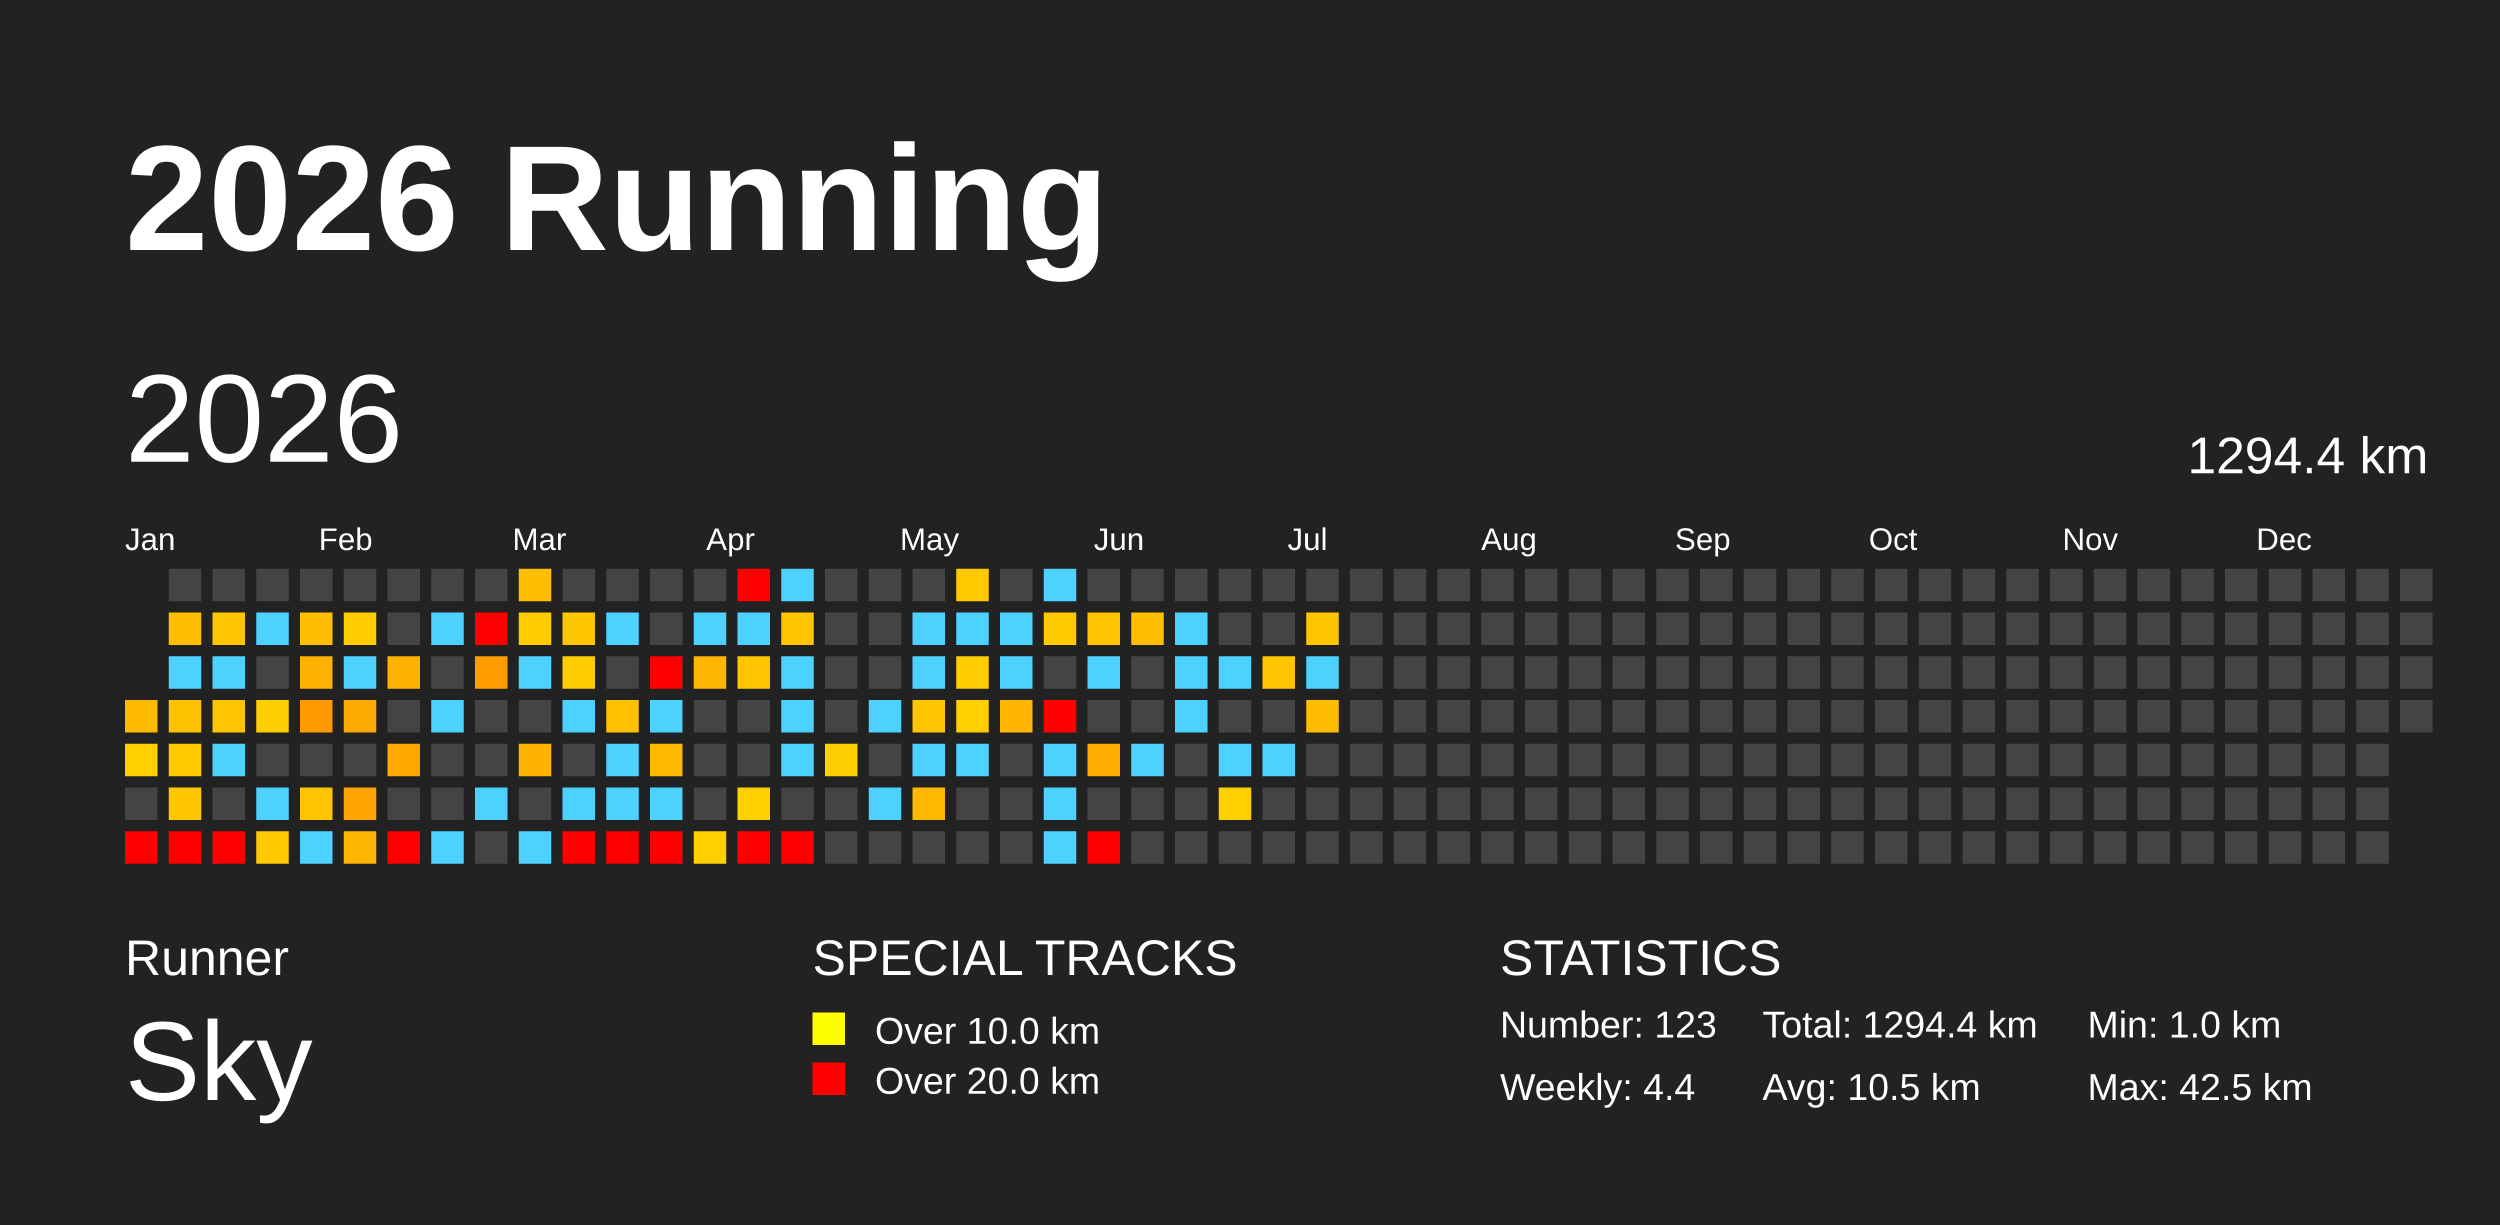
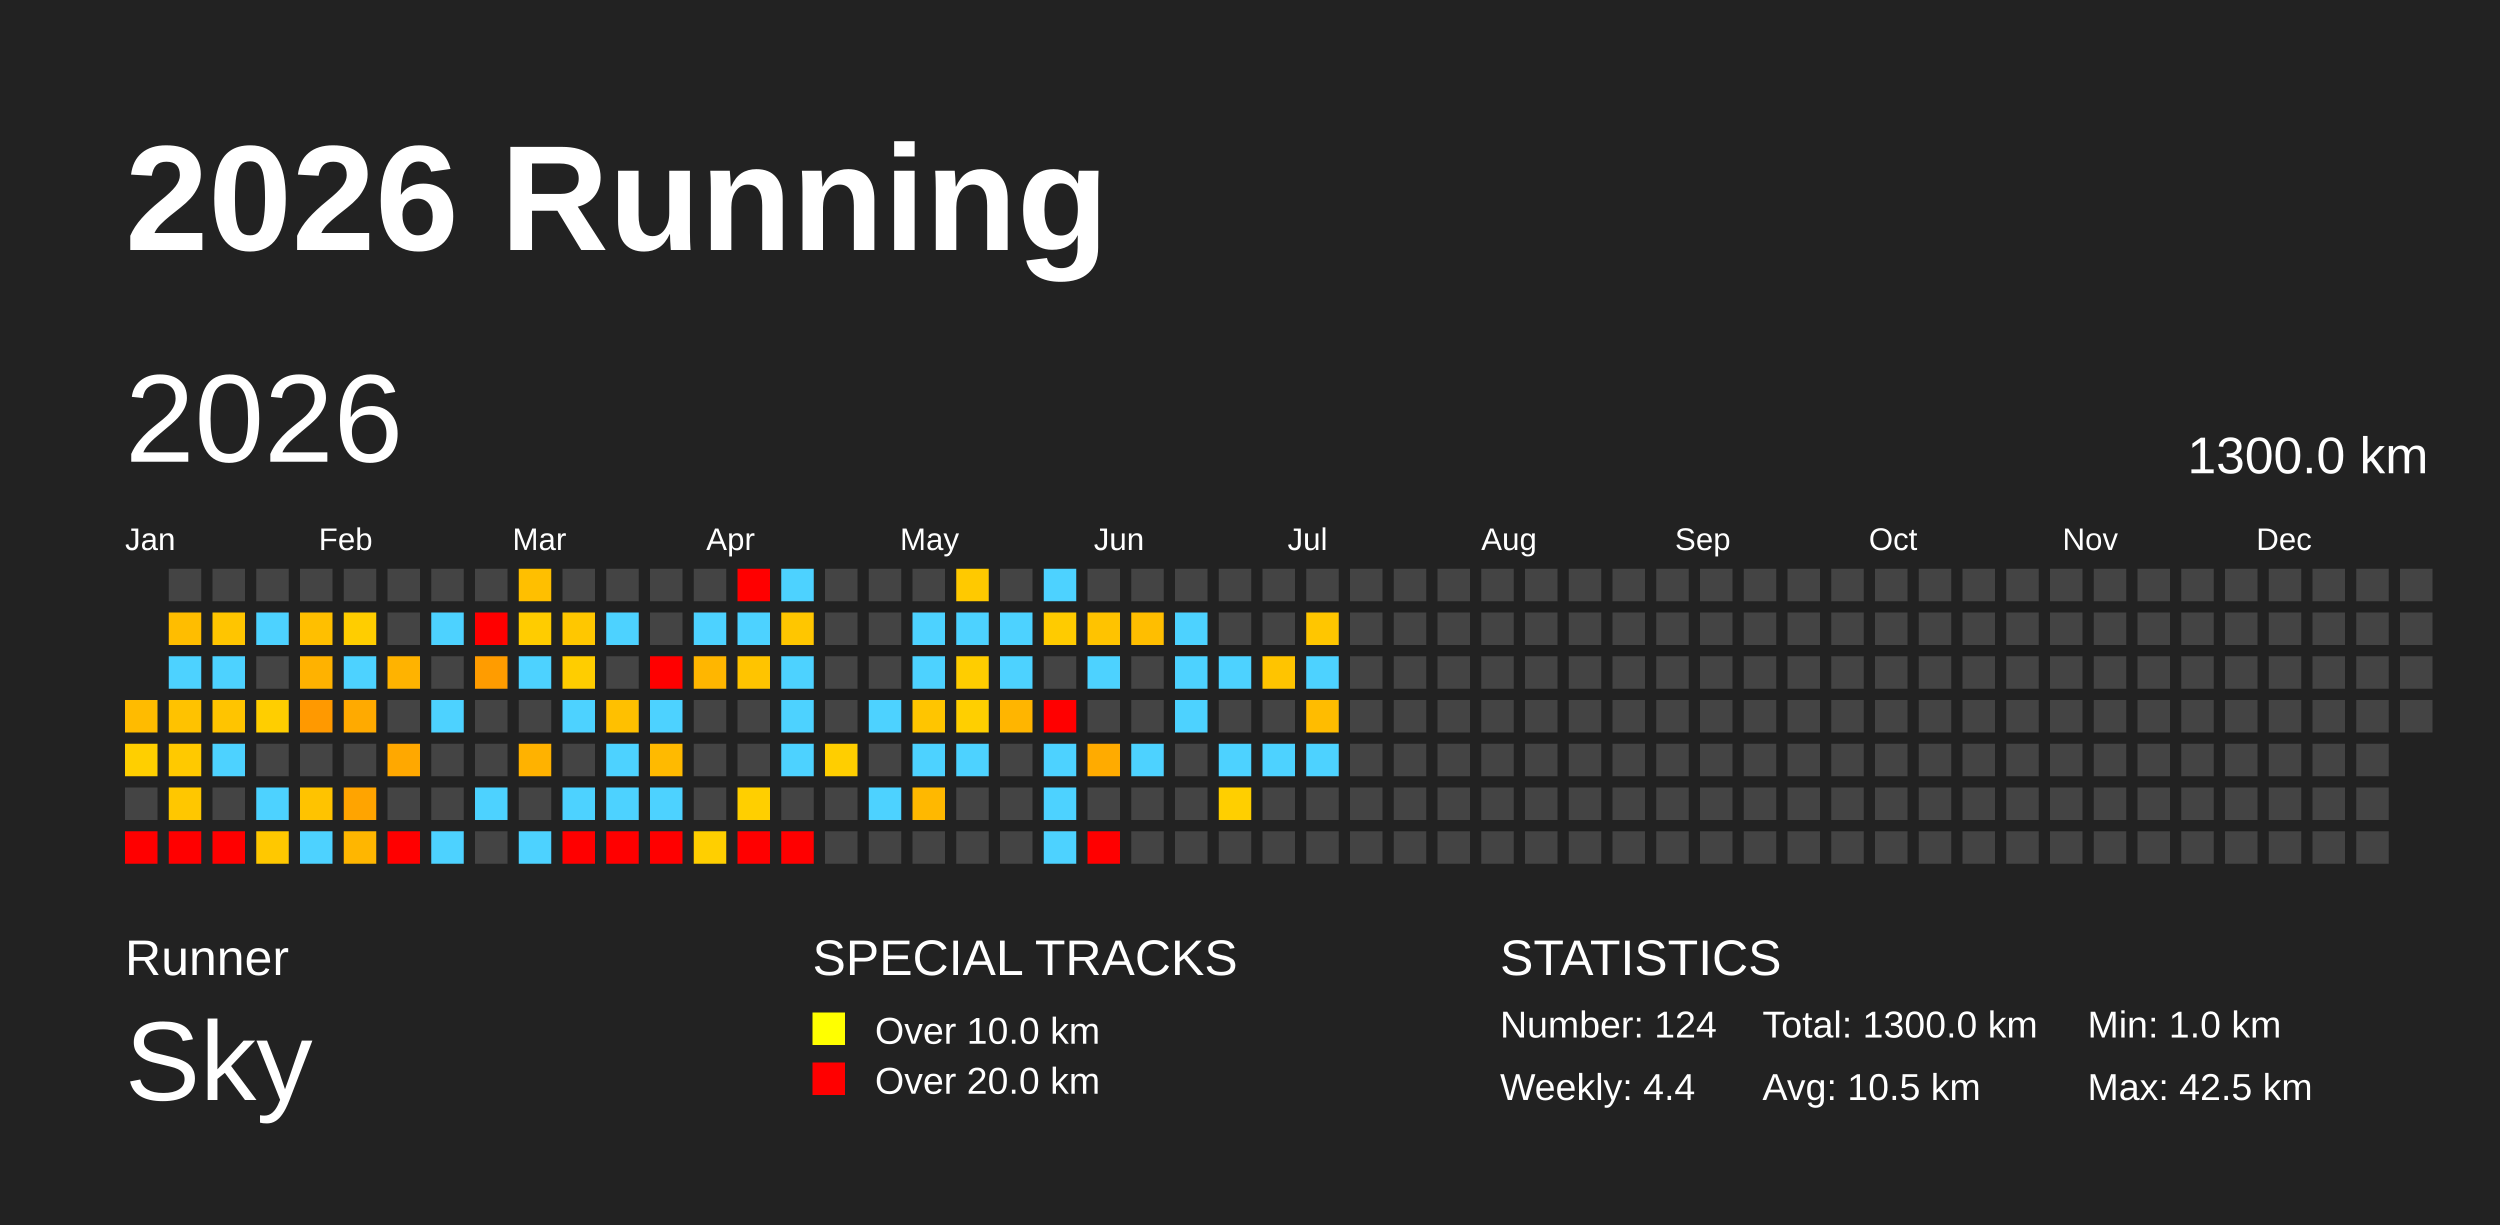
<svg xmlns="http://www.w3.org/2000/svg" baseProfile="full" height="98mm" version="1.1" viewBox="0,0,200,98" width="200mm">
  <defs />
  <rect fill="#222222" height="98" width="200" x="0" y="0" />
  <text fill="#FFFFFF" style="font-size:12px; font-family:Arial; font-weight:bold;" x="10" y="20">2026 Running</text>
  <text fill="#FFFFFF" style="font-size:4px; font-family:Arial" x="10" y="78">Runner</text>
  <text fill="#FFFFFF" style="font-size:9px; font-family:Arial" x="10" y="88">Sky</text>
  <text fill="#FFFFFF" style="font-size:4px; font-family:Arial" x="65" y="78">SPECIAL TRACKS</text>
  <rect fill="yellow" height="2.6" width="2.6" x="65" y="81" />
  <text fill="#FFFFFF" style="font-size:3px; font-family:Arial" x="70" y="83.5">Over 10.0 km</text>
  <rect fill="red" height="2.6" width="2.6" x="65" y="85" />
  <text fill="#FFFFFF" style="font-size:3px; font-family:Arial" x="70" y="87.5">Over 20.0 km</text>
  <text fill="#FFFFFF" style="font-size:4px; font-family:Arial" x="120" y="78">STATISTICS</text>
-   <text fill="#FFFFFF" style="font-size:3px; font-family:Arial" x="120" y="83">Number: 123</text>
+   <text fill="#FFFFFF" style="font-size:3px; font-family:Arial" x="120" y="83">Number: 124</text>
  <text fill="#FFFFFF" style="font-size:3px; font-family:Arial" x="120" y="88">Weekly: 4.4</text>
-   <text fill="#FFFFFF" style="font-size:3px; font-family:Arial" x="141" y="83">Total: 1294.4 km</text>
+   <text fill="#FFFFFF" style="font-size:3px; font-family:Arial" x="141" y="83">Total: 1300.0 km</text>
  <text fill="#FFFFFF" style="font-size:3px; font-family:Arial" x="141" y="88">Avg: 10.5 km</text>
  <text fill="#FFFFFF" style="font-size:3px; font-family:Arial" x="167" y="83">Min: 1.0 km</text>
  <text fill="#FFFFFF" style="font-size:3px; font-family:Arial" x="167" y="88">Max: 42.5 km</text>
  <text dominant-baseline="hanging" fill="#FFFFFF" style="font-size:10.0px; font-family:Arial;" x="10" y="30">2026</text>
-   <text dominant-baseline="hanging" fill="#FFFFFF" style="font-size:4.125px; font-family:Arial;" x="175" y="35">1294.4 km</text>
+   <text dominant-baseline="hanging" fill="#FFFFFF" style="font-size:4.125px; font-family:Arial;" x="175" y="35">1300.0 km</text>
  <text fill="#FFFFFF" style="font-size:2.5px; font-family:Arial" x="10.0" y="44">Jan</text>
  <text fill="#FFFFFF" style="font-size:2.5px; font-family:Arial" x="25.5" y="44">Feb</text>
  <text fill="#FFFFFF" style="font-size:2.5px; font-family:Arial" x="41.0" y="44">Mar</text>
  <text fill="#FFFFFF" style="font-size:2.5px; font-family:Arial" x="56.5" y="44">Apr</text>
  <text fill="#FFFFFF" style="font-size:2.5px; font-family:Arial" x="72.0" y="44">May</text>
  <text fill="#FFFFFF" style="font-size:2.5px; font-family:Arial" x="87.5" y="44">Jun</text>
  <text fill="#FFFFFF" style="font-size:2.5px; font-family:Arial" x="103.0" y="44">Jul</text>
  <text fill="#FFFFFF" style="font-size:2.5px; font-family:Arial" x="118.5" y="44">Aug</text>
  <text fill="#FFFFFF" style="font-size:2.5px; font-family:Arial" x="134.0" y="44">Sep</text>
  <text fill="#FFFFFF" style="font-size:2.5px; font-family:Arial" x="149.5" y="44">Oct</text>
  <text fill="#FFFFFF" style="font-size:2.5px; font-family:Arial" x="165.0" y="44">Nov</text>
  <text fill="#FFFFFF" style="font-size:2.5px; font-family:Arial" x="180.5" y="44">Dec</text>
  <rect fill="#ffbb00" height="2.6" width="2.6" x="10.0" y="56.0" />
  <rect fill="#ffcf00" height="2.6" width="2.6" x="10.0" y="59.5" />
  <rect fill="#444444" height="2.6" width="2.6" x="10.0" y="63.0" />
  <rect fill="red" height="2.6" width="2.6" x="10.0" y="66.5" />
  <rect fill="#444444" height="2.6" width="2.6" x="13.5" y="45.5" />
  <rect fill="#ffbd00" height="2.6" width="2.6" x="13.5" y="49.0" />
  <rect fill="#4dd2ff" height="2.6" width="2.6" x="13.5" y="52.5" />
  <rect fill="#ffc200" height="2.6" width="2.6" x="13.5" y="56.0" />
  <rect fill="#ffc900" height="2.6" width="2.6" x="13.5" y="59.5" />
  <rect fill="#ffc700" height="2.6" width="2.6" x="13.5" y="63.0" />
  <rect fill="red" height="2.6" width="2.6" x="13.5" y="66.5" />
  <rect fill="#444444" height="2.6" width="2.6" x="17.0" y="45.5" />
  <rect fill="#ffc500" height="2.6" width="2.6" x="17.0" y="49.0" />
  <rect fill="#4dd2ff" height="2.6" width="2.6" x="17.0" y="52.5" />
  <rect fill="#ffc400" height="2.6" width="2.6" x="17.0" y="56.0" />
  <rect fill="#4dd2ff" height="2.6" width="2.6" x="17.0" y="59.5" />
  <rect fill="#444444" height="2.6" width="2.6" x="17.0" y="63.0" />
  <rect fill="red" height="2.6" width="2.6" x="17.0" y="66.5" />
  <rect fill="#444444" height="2.6" width="2.6" x="20.5" y="45.5" />
  <rect fill="#4dd2ff" height="2.6" width="2.6" x="20.5" y="49.0" />
  <rect fill="#444444" height="2.6" width="2.6" x="20.5" y="52.5" />
  <rect fill="#ffce00" height="2.6" width="2.6" x="20.5" y="56.0" />
  <rect fill="#444444" height="2.6" width="2.6" x="20.5" y="59.5" />
  <rect fill="#4dd2ff" height="2.6" width="2.6" x="20.5" y="63.0" />
  <rect fill="#ffc800" height="2.6" width="2.6" x="20.5" y="66.5" />
  <rect fill="#444444" height="2.6" width="2.6" x="24.0" y="45.5" />
  <rect fill="#ffbf00" height="2.6" width="2.6" x="24.0" y="49.0" />
  <rect fill="#ffb200" height="2.6" width="2.6" x="24.0" y="52.5" />
  <rect fill="#ff9900" height="2.6" width="2.6" x="24.0" y="56.0" />
  <rect fill="#444444" height="2.6" width="2.6" x="24.0" y="59.5" />
  <rect fill="#ffc300" height="2.6" width="2.6" x="24.0" y="63.0" />
  <rect fill="#4dd2ff" height="2.6" width="2.6" x="24.0" y="66.5" />
  <rect fill="#444444" height="2.6" width="2.6" x="27.5" y="45.5" />
  <rect fill="#ffcd00" height="2.6" width="2.6" x="27.5" y="49.0" />
  <rect fill="#4dd2ff" height="2.6" width="2.6" x="27.5" y="52.5" />
  <rect fill="#ffaa00" height="2.6" width="2.6" x="27.5" y="56.0" />
  <rect fill="#444444" height="2.6" width="2.6" x="27.5" y="59.5" />
  <rect fill="#ffa400" height="2.6" width="2.6" x="27.5" y="63.0" />
  <rect fill="#ffb600" height="2.6" width="2.6" x="27.5" y="66.5" />
  <rect fill="#444444" height="2.6" width="2.6" x="31.0" y="45.5" />
  <rect fill="#444444" height="2.6" width="2.6" x="31.0" y="49.0" />
  <rect fill="#ffb300" height="2.6" width="2.6" x="31.0" y="52.5" />
  <rect fill="#444444" height="2.6" width="2.6" x="31.0" y="56.0" />
  <rect fill="#ffa800" height="2.6" width="2.6" x="31.0" y="59.5" />
  <rect fill="#444444" height="2.6" width="2.6" x="31.0" y="63.0" />
  <rect fill="red" height="2.6" width="2.6" x="31.0" y="66.5" />
  <rect fill="#444444" height="2.6" width="2.6" x="34.5" y="45.5" />
  <rect fill="#4dd2ff" height="2.6" width="2.6" x="34.5" y="49.0" />
  <rect fill="#444444" height="2.6" width="2.6" x="34.5" y="52.5" />
  <rect fill="#4dd2ff" height="2.6" width="2.6" x="34.5" y="56.0" />
  <rect fill="#444444" height="2.6" width="2.6" x="34.5" y="59.5" />
  <rect fill="#444444" height="2.6" width="2.6" x="34.5" y="63.0" />
  <rect fill="#4dd2ff" height="2.6" width="2.6" x="34.5" y="66.5" />
  <rect fill="#444444" height="2.6" width="2.6" x="38.0" y="45.5" />
  <rect fill="red" height="2.6" width="2.6" x="38.0" y="49.0" />
  <rect fill="#ff9c00" height="2.6" width="2.6" x="38.0" y="52.5" />
  <rect fill="#444444" height="2.6" width="2.6" x="38.0" y="56.0" />
  <rect fill="#444444" height="2.6" width="2.6" x="38.0" y="59.5" />
  <rect fill="#4dd2ff" height="2.6" width="2.6" x="38.0" y="63.0" />
  <rect fill="#444444" height="2.6" width="2.6" x="38.0" y="66.5" />
  <rect fill="#ffbf00" height="2.6" width="2.6" x="41.5" y="45.5" />
  <rect fill="#ffcc00" height="2.6" width="2.6" x="41.5" y="49.0" />
  <rect fill="#4dd2ff" height="2.6" width="2.6" x="41.5" y="52.5" />
  <rect fill="#444444" height="2.6" width="2.6" x="41.5" y="56.0" />
  <rect fill="#ffb200" height="2.6" width="2.6" x="41.5" y="59.5" />
  <rect fill="#444444" height="2.6" width="2.6" x="41.5" y="63.0" />
  <rect fill="#4dd2ff" height="2.6" width="2.6" x="41.5" y="66.5" />
  <rect fill="#444444" height="2.6" width="2.6" x="45.0" y="45.5" />
  <rect fill="#ffc700" height="2.6" width="2.6" x="45.0" y="49.0" />
  <rect fill="#ffcd00" height="2.6" width="2.6" x="45.0" y="52.5" />
  <rect fill="#4dd2ff" height="2.6" width="2.6" x="45.0" y="56.0" />
  <rect fill="#444444" height="2.6" width="2.6" x="45.0" y="59.5" />
  <rect fill="#4dd2ff" height="2.6" width="2.6" x="45.0" y="63.0" />
  <rect fill="red" height="2.6" width="2.6" x="45.0" y="66.5" />
  <rect fill="#444444" height="2.6" width="2.6" x="48.5" y="45.5" />
  <rect fill="#4dd2ff" height="2.6" width="2.6" x="48.5" y="49.0" />
  <rect fill="#444444" height="2.6" width="2.6" x="48.5" y="52.5" />
  <rect fill="#ffc000" height="2.6" width="2.6" x="48.5" y="56.0" />
  <rect fill="#4dd2ff" height="2.6" width="2.6" x="48.5" y="59.5" />
  <rect fill="#4dd2ff" height="2.6" width="2.6" x="48.5" y="63.0" />
  <rect fill="red" height="2.6" width="2.6" x="48.5" y="66.5" />
  <rect fill="#444444" height="2.6" width="2.6" x="52.0" y="45.5" />
  <rect fill="#444444" height="2.6" width="2.6" x="52.0" y="49.0" />
  <rect fill="red" height="2.6" width="2.6" x="52.0" y="52.5" />
  <rect fill="#4dd2ff" height="2.6" width="2.6" x="52.0" y="56.0" />
  <rect fill="#ffba00" height="2.6" width="2.6" x="52.0" y="59.5" />
  <rect fill="#4dd2ff" height="2.6" width="2.6" x="52.0" y="63.0" />
  <rect fill="red" height="2.6" width="2.6" x="52.0" y="66.5" />
  <rect fill="#444444" height="2.6" width="2.6" x="55.5" y="45.5" />
  <rect fill="#4dd2ff" height="2.6" width="2.6" x="55.5" y="49.0" />
  <rect fill="#ffb600" height="2.6" width="2.6" x="55.5" y="52.5" />
  <rect fill="#444444" height="2.6" width="2.6" x="55.5" y="56.0" />
  <rect fill="#444444" height="2.6" width="2.6" x="55.5" y="59.5" />
  <rect fill="#444444" height="2.6" width="2.6" x="55.5" y="63.0" />
  <rect fill="#ffcf00" height="2.6" width="2.6" x="55.5" y="66.5" />
  <rect fill="red" height="2.6" width="2.6" x="59.0" y="45.5" />
  <rect fill="#4dd2ff" height="2.6" width="2.6" x="59.0" y="49.0" />
  <rect fill="#ffc400" height="2.6" width="2.6" x="59.0" y="52.5" />
  <rect fill="#444444" height="2.6" width="2.6" x="59.0" y="56.0" />
  <rect fill="#444444" height="2.6" width="2.6" x="59.0" y="59.5" />
  <rect fill="#ffcf00" height="2.6" width="2.6" x="59.0" y="63.0" />
  <rect fill="red" height="2.6" width="2.6" x="59.0" y="66.5" />
  <rect fill="#4dd2ff" height="2.6" width="2.6" x="62.5" y="45.5" />
  <rect fill="#ffc600" height="2.6" width="2.6" x="62.5" y="49.0" />
  <rect fill="#4dd2ff" height="2.6" width="2.6" x="62.5" y="52.5" />
  <rect fill="#4dd2ff" height="2.6" width="2.6" x="62.5" y="56.0" />
  <rect fill="#4dd2ff" height="2.6" width="2.6" x="62.5" y="59.5" />
  <rect fill="#444444" height="2.6" width="2.6" x="62.5" y="63.0" />
  <rect fill="red" height="2.6" width="2.6" x="62.5" y="66.5" />
  <rect fill="#444444" height="2.6" width="2.6" x="66.0" y="45.5" />
  <rect fill="#444444" height="2.6" width="2.6" x="66.0" y="49.0" />
  <rect fill="#444444" height="2.6" width="2.6" x="66.0" y="52.5" />
  <rect fill="#444444" height="2.6" width="2.6" x="66.0" y="56.0" />
  <rect fill="#ffce00" height="2.6" width="2.6" x="66.0" y="59.5" />
  <rect fill="#444444" height="2.6" width="2.6" x="66.0" y="63.0" />
  <rect fill="#444444" height="2.6" width="2.6" x="66.0" y="66.5" />
  <rect fill="#444444" height="2.6" width="2.6" x="69.5" y="45.5" />
  <rect fill="#444444" height="2.6" width="2.6" x="69.5" y="49.0" />
  <rect fill="#444444" height="2.6" width="2.6" x="69.5" y="52.5" />
  <rect fill="#4dd2ff" height="2.6" width="2.6" x="69.5" y="56.0" />
  <rect fill="#444444" height="2.6" width="2.6" x="69.5" y="59.5" />
  <rect fill="#4dd2ff" height="2.6" width="2.6" x="69.5" y="63.0" />
  <rect fill="#444444" height="2.6" width="2.6" x="69.5" y="66.5" />
  <rect fill="#444444" height="2.6" width="2.6" x="73.0" y="45.5" />
  <rect fill="#4dd2ff" height="2.6" width="2.6" x="73.0" y="49.0" />
  <rect fill="#4dd2ff" height="2.6" width="2.6" x="73.0" y="52.5" />
  <rect fill="#ffc500" height="2.6" width="2.6" x="73.0" y="56.0" />
  <rect fill="#4dd2ff" height="2.6" width="2.6" x="73.0" y="59.5" />
  <rect fill="#ffb800" height="2.6" width="2.6" x="73.0" y="63.0" />
  <rect fill="#444444" height="2.6" width="2.6" x="73.0" y="66.5" />
  <rect fill="#ffc900" height="2.6" width="2.6" x="76.5" y="45.5" />
  <rect fill="#4dd2ff" height="2.6" width="2.6" x="76.5" y="49.0" />
  <rect fill="#ffcd00" height="2.6" width="2.6" x="76.5" y="52.5" />
  <rect fill="#ffcf00" height="2.6" width="2.6" x="76.5" y="56.0" />
  <rect fill="#4dd2ff" height="2.6" width="2.6" x="76.5" y="59.5" />
  <rect fill="#444444" height="2.6" width="2.6" x="76.5" y="63.0" />
  <rect fill="#444444" height="2.6" width="2.6" x="76.5" y="66.5" />
  <rect fill="#444444" height="2.6" width="2.6" x="80.0" y="45.5" />
  <rect fill="#4dd2ff" height="2.6" width="2.6" x="80.0" y="49.0" />
  <rect fill="#4dd2ff" height="2.6" width="2.6" x="80.0" y="52.5" />
  <rect fill="#ffb500" height="2.6" width="2.6" x="80.0" y="56.0" />
  <rect fill="#444444" height="2.6" width="2.6" x="80.0" y="59.5" />
  <rect fill="#444444" height="2.6" width="2.6" x="80.0" y="63.0" />
  <rect fill="#444444" height="2.6" width="2.6" x="80.0" y="66.5" />
  <rect fill="#4dd2ff" height="2.6" width="2.6" x="83.5" y="45.5" />
  <rect fill="#ffcb00" height="2.6" width="2.6" x="83.5" y="49.0" />
  <rect fill="#444444" height="2.6" width="2.6" x="83.5" y="52.5" />
  <rect fill="red" height="2.6" width="2.6" x="83.5" y="56.0" />
  <rect fill="#4dd2ff" height="2.6" width="2.6" x="83.5" y="59.5" />
  <rect fill="#4dd2ff" height="2.6" width="2.6" x="83.5" y="63.0" />
  <rect fill="#4dd2ff" height="2.6" width="2.6" x="83.5" y="66.5" />
  <rect fill="#444444" height="2.6" width="2.6" x="87.0" y="45.5" />
  <rect fill="#ffc300" height="2.6" width="2.6" x="87.0" y="49.0" />
  <rect fill="#4dd2ff" height="2.6" width="2.6" x="87.0" y="52.5" />
  <rect fill="#444444" height="2.6" width="2.6" x="87.0" y="56.0" />
  <rect fill="#ffab00" height="2.6" width="2.6" x="87.0" y="59.5" />
  <rect fill="#444444" height="2.6" width="2.6" x="87.0" y="63.0" />
  <rect fill="red" height="2.6" width="2.6" x="87.0" y="66.5" />
  <rect fill="#444444" height="2.6" width="2.6" x="90.5" y="45.5" />
  <rect fill="#ffbe00" height="2.6" width="2.6" x="90.5" y="49.0" />
  <rect fill="#444444" height="2.6" width="2.6" x="90.5" y="52.5" />
  <rect fill="#444444" height="2.6" width="2.6" x="90.5" y="56.0" />
  <rect fill="#4dd2ff" height="2.6" width="2.6" x="90.5" y="59.5" />
  <rect fill="#444444" height="2.6" width="2.6" x="90.5" y="63.0" />
  <rect fill="#444444" height="2.6" width="2.6" x="90.5" y="66.5" />
  <rect fill="#444444" height="2.6" width="2.6" x="94.0" y="45.5" />
  <rect fill="#4dd2ff" height="2.6" width="2.6" x="94.0" y="49.0" />
  <rect fill="#4dd2ff" height="2.6" width="2.6" x="94.0" y="52.5" />
  <rect fill="#4dd2ff" height="2.6" width="2.6" x="94.0" y="56.0" />
  <rect fill="#444444" height="2.6" width="2.6" x="94.0" y="59.5" />
  <rect fill="#444444" height="2.6" width="2.6" x="94.0" y="63.0" />
  <rect fill="#444444" height="2.6" width="2.6" x="94.0" y="66.5" />
  <rect fill="#444444" height="2.6" width="2.6" x="97.5" y="45.5" />
  <rect fill="#444444" height="2.6" width="2.6" x="97.5" y="49.0" />
  <rect fill="#4dd2ff" height="2.6" width="2.6" x="97.5" y="52.5" />
  <rect fill="#444444" height="2.6" width="2.6" x="97.5" y="56.0" />
  <rect fill="#4dd2ff" height="2.6" width="2.6" x="97.5" y="59.5" />
  <rect fill="#ffcf00" height="2.6" width="2.6" x="97.5" y="63.0" />
  <rect fill="#444444" height="2.6" width="2.6" x="97.5" y="66.5" />
  <rect fill="#444444" height="2.6" width="2.6" x="101.0" y="45.5" />
  <rect fill="#444444" height="2.6" width="2.6" x="101.0" y="49.0" />
  <rect fill="#ffc400" height="2.6" width="2.6" x="101.0" y="52.5" />
  <rect fill="#444444" height="2.6" width="2.6" x="101.0" y="56.0" />
  <rect fill="#4dd2ff" height="2.6" width="2.6" x="101.0" y="59.5" />
  <rect fill="#444444" height="2.6" width="2.6" x="101.0" y="63.0" />
  <rect fill="#444444" height="2.6" width="2.6" x="101.0" y="66.5" />
  <rect fill="#444444" height="2.6" width="2.6" x="104.5" y="45.5" />
  <rect fill="#ffc600" height="2.6" width="2.6" x="104.5" y="49.0" />
  <rect fill="#4dd2ff" height="2.6" width="2.6" x="104.5" y="52.5" />
  <rect fill="#ffbc00" height="2.6" width="2.6" x="104.5" y="56.0" />
-   <rect fill="#444444" height="2.6" width="2.6" x="104.5" y="59.5" />
+   <rect fill="#4dd2ff" height="2.6" width="2.6" x="104.5" y="59.5" />
  <rect fill="#444444" height="2.6" width="2.6" x="104.5" y="63.0" />
  <rect fill="#444444" height="2.6" width="2.6" x="104.5" y="66.5" />
  <rect fill="#444444" height="2.6" width="2.6" x="108.0" y="45.5" />
  <rect fill="#444444" height="2.6" width="2.6" x="108.0" y="49.0" />
  <rect fill="#444444" height="2.6" width="2.6" x="108.0" y="52.5" />
  <rect fill="#444444" height="2.6" width="2.6" x="108.0" y="56.0" />
  <rect fill="#444444" height="2.6" width="2.6" x="108.0" y="59.5" />
  <rect fill="#444444" height="2.6" width="2.6" x="108.0" y="63.0" />
  <rect fill="#444444" height="2.6" width="2.6" x="108.0" y="66.5" />
  <rect fill="#444444" height="2.6" width="2.6" x="111.5" y="45.5" />
  <rect fill="#444444" height="2.6" width="2.6" x="111.5" y="49.0" />
  <rect fill="#444444" height="2.6" width="2.6" x="111.5" y="52.5" />
  <rect fill="#444444" height="2.6" width="2.6" x="111.5" y="56.0" />
  <rect fill="#444444" height="2.6" width="2.6" x="111.5" y="59.5" />
  <rect fill="#444444" height="2.6" width="2.6" x="111.5" y="63.0" />
  <rect fill="#444444" height="2.6" width="2.6" x="111.5" y="66.5" />
  <rect fill="#444444" height="2.6" width="2.6" x="115.0" y="45.5" />
  <rect fill="#444444" height="2.6" width="2.6" x="115.0" y="49.0" />
  <rect fill="#444444" height="2.6" width="2.6" x="115.0" y="52.5" />
  <rect fill="#444444" height="2.6" width="2.6" x="115.0" y="56.0" />
  <rect fill="#444444" height="2.6" width="2.6" x="115.0" y="59.5" />
  <rect fill="#444444" height="2.6" width="2.6" x="115.0" y="63.0" />
  <rect fill="#444444" height="2.6" width="2.6" x="115.0" y="66.5" />
  <rect fill="#444444" height="2.6" width="2.6" x="118.5" y="45.5" />
  <rect fill="#444444" height="2.6" width="2.6" x="118.5" y="49.0" />
  <rect fill="#444444" height="2.6" width="2.6" x="118.5" y="52.5" />
  <rect fill="#444444" height="2.6" width="2.6" x="118.5" y="56.0" />
  <rect fill="#444444" height="2.6" width="2.6" x="118.5" y="59.5" />
  <rect fill="#444444" height="2.6" width="2.6" x="118.5" y="63.0" />
  <rect fill="#444444" height="2.6" width="2.6" x="118.5" y="66.5" />
  <rect fill="#444444" height="2.6" width="2.6" x="122.0" y="45.5" />
  <rect fill="#444444" height="2.6" width="2.6" x="122.0" y="49.0" />
  <rect fill="#444444" height="2.6" width="2.6" x="122.0" y="52.5" />
  <rect fill="#444444" height="2.6" width="2.6" x="122.0" y="56.0" />
  <rect fill="#444444" height="2.6" width="2.6" x="122.0" y="59.5" />
  <rect fill="#444444" height="2.6" width="2.6" x="122.0" y="63.0" />
  <rect fill="#444444" height="2.6" width="2.6" x="122.0" y="66.5" />
  <rect fill="#444444" height="2.6" width="2.6" x="125.5" y="45.5" />
  <rect fill="#444444" height="2.6" width="2.6" x="125.5" y="49.0" />
  <rect fill="#444444" height="2.6" width="2.6" x="125.5" y="52.5" />
  <rect fill="#444444" height="2.6" width="2.6" x="125.5" y="56.0" />
  <rect fill="#444444" height="2.6" width="2.6" x="125.5" y="59.5" />
  <rect fill="#444444" height="2.6" width="2.6" x="125.5" y="63.0" />
  <rect fill="#444444" height="2.6" width="2.6" x="125.5" y="66.5" />
  <rect fill="#444444" height="2.6" width="2.6" x="129.0" y="45.5" />
  <rect fill="#444444" height="2.6" width="2.6" x="129.0" y="49.0" />
  <rect fill="#444444" height="2.6" width="2.6" x="129.0" y="52.5" />
  <rect fill="#444444" height="2.6" width="2.6" x="129.0" y="56.0" />
  <rect fill="#444444" height="2.6" width="2.6" x="129.0" y="59.5" />
  <rect fill="#444444" height="2.6" width="2.6" x="129.0" y="63.0" />
  <rect fill="#444444" height="2.6" width="2.6" x="129.0" y="66.5" />
  <rect fill="#444444" height="2.6" width="2.6" x="132.5" y="45.5" />
  <rect fill="#444444" height="2.6" width="2.6" x="132.5" y="49.0" />
  <rect fill="#444444" height="2.6" width="2.6" x="132.5" y="52.5" />
  <rect fill="#444444" height="2.6" width="2.6" x="132.5" y="56.0" />
  <rect fill="#444444" height="2.6" width="2.6" x="132.5" y="59.5" />
  <rect fill="#444444" height="2.6" width="2.6" x="132.5" y="63.0" />
  <rect fill="#444444" height="2.6" width="2.6" x="132.5" y="66.5" />
  <rect fill="#444444" height="2.6" width="2.6" x="136.0" y="45.5" />
  <rect fill="#444444" height="2.6" width="2.6" x="136.0" y="49.0" />
  <rect fill="#444444" height="2.6" width="2.6" x="136.0" y="52.5" />
  <rect fill="#444444" height="2.6" width="2.6" x="136.0" y="56.0" />
  <rect fill="#444444" height="2.6" width="2.6" x="136.0" y="59.5" />
  <rect fill="#444444" height="2.6" width="2.6" x="136.0" y="63.0" />
  <rect fill="#444444" height="2.6" width="2.6" x="136.0" y="66.5" />
  <rect fill="#444444" height="2.6" width="2.6" x="139.5" y="45.5" />
  <rect fill="#444444" height="2.6" width="2.6" x="139.5" y="49.0" />
  <rect fill="#444444" height="2.6" width="2.6" x="139.5" y="52.5" />
  <rect fill="#444444" height="2.6" width="2.6" x="139.5" y="56.0" />
  <rect fill="#444444" height="2.6" width="2.6" x="139.5" y="59.5" />
  <rect fill="#444444" height="2.6" width="2.6" x="139.5" y="63.0" />
  <rect fill="#444444" height="2.6" width="2.6" x="139.5" y="66.5" />
  <rect fill="#444444" height="2.6" width="2.6" x="143.0" y="45.5" />
  <rect fill="#444444" height="2.6" width="2.6" x="143.0" y="49.0" />
  <rect fill="#444444" height="2.6" width="2.6" x="143.0" y="52.5" />
  <rect fill="#444444" height="2.6" width="2.6" x="143.0" y="56.0" />
  <rect fill="#444444" height="2.6" width="2.6" x="143.0" y="59.5" />
  <rect fill="#444444" height="2.6" width="2.6" x="143.0" y="63.0" />
  <rect fill="#444444" height="2.6" width="2.6" x="143.0" y="66.5" />
  <rect fill="#444444" height="2.6" width="2.6" x="146.5" y="45.5" />
  <rect fill="#444444" height="2.6" width="2.6" x="146.5" y="49.0" />
  <rect fill="#444444" height="2.6" width="2.6" x="146.5" y="52.5" />
  <rect fill="#444444" height="2.6" width="2.6" x="146.5" y="56.0" />
  <rect fill="#444444" height="2.6" width="2.6" x="146.5" y="59.5" />
  <rect fill="#444444" height="2.6" width="2.6" x="146.5" y="63.0" />
  <rect fill="#444444" height="2.6" width="2.6" x="146.5" y="66.5" />
  <rect fill="#444444" height="2.6" width="2.6" x="150.0" y="45.5" />
  <rect fill="#444444" height="2.6" width="2.6" x="150.0" y="49.0" />
  <rect fill="#444444" height="2.6" width="2.6" x="150.0" y="52.5" />
  <rect fill="#444444" height="2.6" width="2.6" x="150.0" y="56.0" />
  <rect fill="#444444" height="2.6" width="2.6" x="150.0" y="59.5" />
  <rect fill="#444444" height="2.6" width="2.6" x="150.0" y="63.0" />
  <rect fill="#444444" height="2.6" width="2.6" x="150.0" y="66.5" />
  <rect fill="#444444" height="2.6" width="2.6" x="153.5" y="45.5" />
  <rect fill="#444444" height="2.6" width="2.6" x="153.5" y="49.0" />
  <rect fill="#444444" height="2.6" width="2.6" x="153.5" y="52.5" />
  <rect fill="#444444" height="2.6" width="2.6" x="153.5" y="56.0" />
  <rect fill="#444444" height="2.6" width="2.6" x="153.5" y="59.5" />
  <rect fill="#444444" height="2.6" width="2.6" x="153.5" y="63.0" />
  <rect fill="#444444" height="2.6" width="2.6" x="153.5" y="66.5" />
  <rect fill="#444444" height="2.6" width="2.6" x="157.0" y="45.5" />
  <rect fill="#444444" height="2.6" width="2.6" x="157.0" y="49.0" />
  <rect fill="#444444" height="2.6" width="2.6" x="157.0" y="52.5" />
  <rect fill="#444444" height="2.6" width="2.6" x="157.0" y="56.0" />
  <rect fill="#444444" height="2.6" width="2.6" x="157.0" y="59.5" />
  <rect fill="#444444" height="2.6" width="2.6" x="157.0" y="63.0" />
  <rect fill="#444444" height="2.6" width="2.6" x="157.0" y="66.5" />
  <rect fill="#444444" height="2.6" width="2.6" x="160.5" y="45.5" />
  <rect fill="#444444" height="2.6" width="2.6" x="160.5" y="49.0" />
  <rect fill="#444444" height="2.6" width="2.6" x="160.5" y="52.5" />
  <rect fill="#444444" height="2.6" width="2.6" x="160.5" y="56.0" />
  <rect fill="#444444" height="2.6" width="2.6" x="160.5" y="59.5" />
  <rect fill="#444444" height="2.6" width="2.6" x="160.5" y="63.0" />
  <rect fill="#444444" height="2.6" width="2.6" x="160.5" y="66.5" />
  <rect fill="#444444" height="2.6" width="2.6" x="164.0" y="45.5" />
  <rect fill="#444444" height="2.6" width="2.6" x="164.0" y="49.0" />
  <rect fill="#444444" height="2.6" width="2.6" x="164.0" y="52.5" />
  <rect fill="#444444" height="2.6" width="2.6" x="164.0" y="56.0" />
  <rect fill="#444444" height="2.6" width="2.6" x="164.0" y="59.5" />
  <rect fill="#444444" height="2.6" width="2.6" x="164.0" y="63.0" />
  <rect fill="#444444" height="2.6" width="2.6" x="164.0" y="66.5" />
  <rect fill="#444444" height="2.6" width="2.6" x="167.5" y="45.5" />
  <rect fill="#444444" height="2.6" width="2.6" x="167.5" y="49.0" />
  <rect fill="#444444" height="2.6" width="2.6" x="167.5" y="52.5" />
  <rect fill="#444444" height="2.6" width="2.6" x="167.5" y="56.0" />
  <rect fill="#444444" height="2.6" width="2.6" x="167.5" y="59.5" />
  <rect fill="#444444" height="2.6" width="2.6" x="167.5" y="63.0" />
  <rect fill="#444444" height="2.6" width="2.6" x="167.5" y="66.5" />
  <rect fill="#444444" height="2.6" width="2.6" x="171.0" y="45.5" />
  <rect fill="#444444" height="2.6" width="2.6" x="171.0" y="49.0" />
  <rect fill="#444444" height="2.6" width="2.6" x="171.0" y="52.5" />
  <rect fill="#444444" height="2.6" width="2.6" x="171.0" y="56.0" />
  <rect fill="#444444" height="2.6" width="2.6" x="171.0" y="59.5" />
  <rect fill="#444444" height="2.6" width="2.6" x="171.0" y="63.0" />
  <rect fill="#444444" height="2.6" width="2.6" x="171.0" y="66.5" />
  <rect fill="#444444" height="2.6" width="2.6" x="174.5" y="45.5" />
  <rect fill="#444444" height="2.6" width="2.6" x="174.5" y="49.0" />
  <rect fill="#444444" height="2.6" width="2.6" x="174.5" y="52.5" />
  <rect fill="#444444" height="2.6" width="2.6" x="174.5" y="56.0" />
  <rect fill="#444444" height="2.6" width="2.6" x="174.5" y="59.5" />
  <rect fill="#444444" height="2.6" width="2.6" x="174.5" y="63.0" />
  <rect fill="#444444" height="2.6" width="2.6" x="174.5" y="66.5" />
  <rect fill="#444444" height="2.6" width="2.6" x="178.0" y="45.5" />
  <rect fill="#444444" height="2.6" width="2.6" x="178.0" y="49.0" />
  <rect fill="#444444" height="2.6" width="2.6" x="178.0" y="52.5" />
  <rect fill="#444444" height="2.6" width="2.6" x="178.0" y="56.0" />
  <rect fill="#444444" height="2.6" width="2.6" x="178.0" y="59.5" />
  <rect fill="#444444" height="2.6" width="2.6" x="178.0" y="63.0" />
  <rect fill="#444444" height="2.6" width="2.6" x="178.0" y="66.5" />
  <rect fill="#444444" height="2.6" width="2.6" x="181.5" y="45.5" />
  <rect fill="#444444" height="2.6" width="2.6" x="181.5" y="49.0" />
  <rect fill="#444444" height="2.6" width="2.6" x="181.5" y="52.5" />
  <rect fill="#444444" height="2.6" width="2.6" x="181.5" y="56.0" />
  <rect fill="#444444" height="2.6" width="2.6" x="181.5" y="59.5" />
  <rect fill="#444444" height="2.6" width="2.6" x="181.5" y="63.0" />
  <rect fill="#444444" height="2.6" width="2.6" x="181.5" y="66.5" />
  <rect fill="#444444" height="2.6" width="2.6" x="185.0" y="45.5" />
  <rect fill="#444444" height="2.6" width="2.6" x="185.0" y="49.0" />
  <rect fill="#444444" height="2.6" width="2.6" x="185.0" y="52.5" />
  <rect fill="#444444" height="2.6" width="2.6" x="185.0" y="56.0" />
  <rect fill="#444444" height="2.6" width="2.6" x="185.0" y="59.5" />
  <rect fill="#444444" height="2.6" width="2.6" x="185.0" y="63.0" />
  <rect fill="#444444" height="2.6" width="2.6" x="185.0" y="66.5" />
  <rect fill="#444444" height="2.6" width="2.6" x="188.5" y="45.5" />
  <rect fill="#444444" height="2.6" width="2.6" x="188.5" y="49.0" />
  <rect fill="#444444" height="2.6" width="2.6" x="188.5" y="52.5" />
  <rect fill="#444444" height="2.6" width="2.6" x="188.5" y="56.0" />
  <rect fill="#444444" height="2.6" width="2.6" x="188.5" y="59.5" />
  <rect fill="#444444" height="2.6" width="2.6" x="188.5" y="63.0" />
  <rect fill="#444444" height="2.6" width="2.6" x="188.5" y="66.5" />
  <rect fill="#444444" height="2.6" width="2.6" x="192.0" y="45.5" />
  <rect fill="#444444" height="2.6" width="2.6" x="192.0" y="49.0" />
  <rect fill="#444444" height="2.6" width="2.6" x="192.0" y="52.5" />
  <rect fill="#444444" height="2.6" width="2.6" x="192.0" y="56.0" />
</svg>
